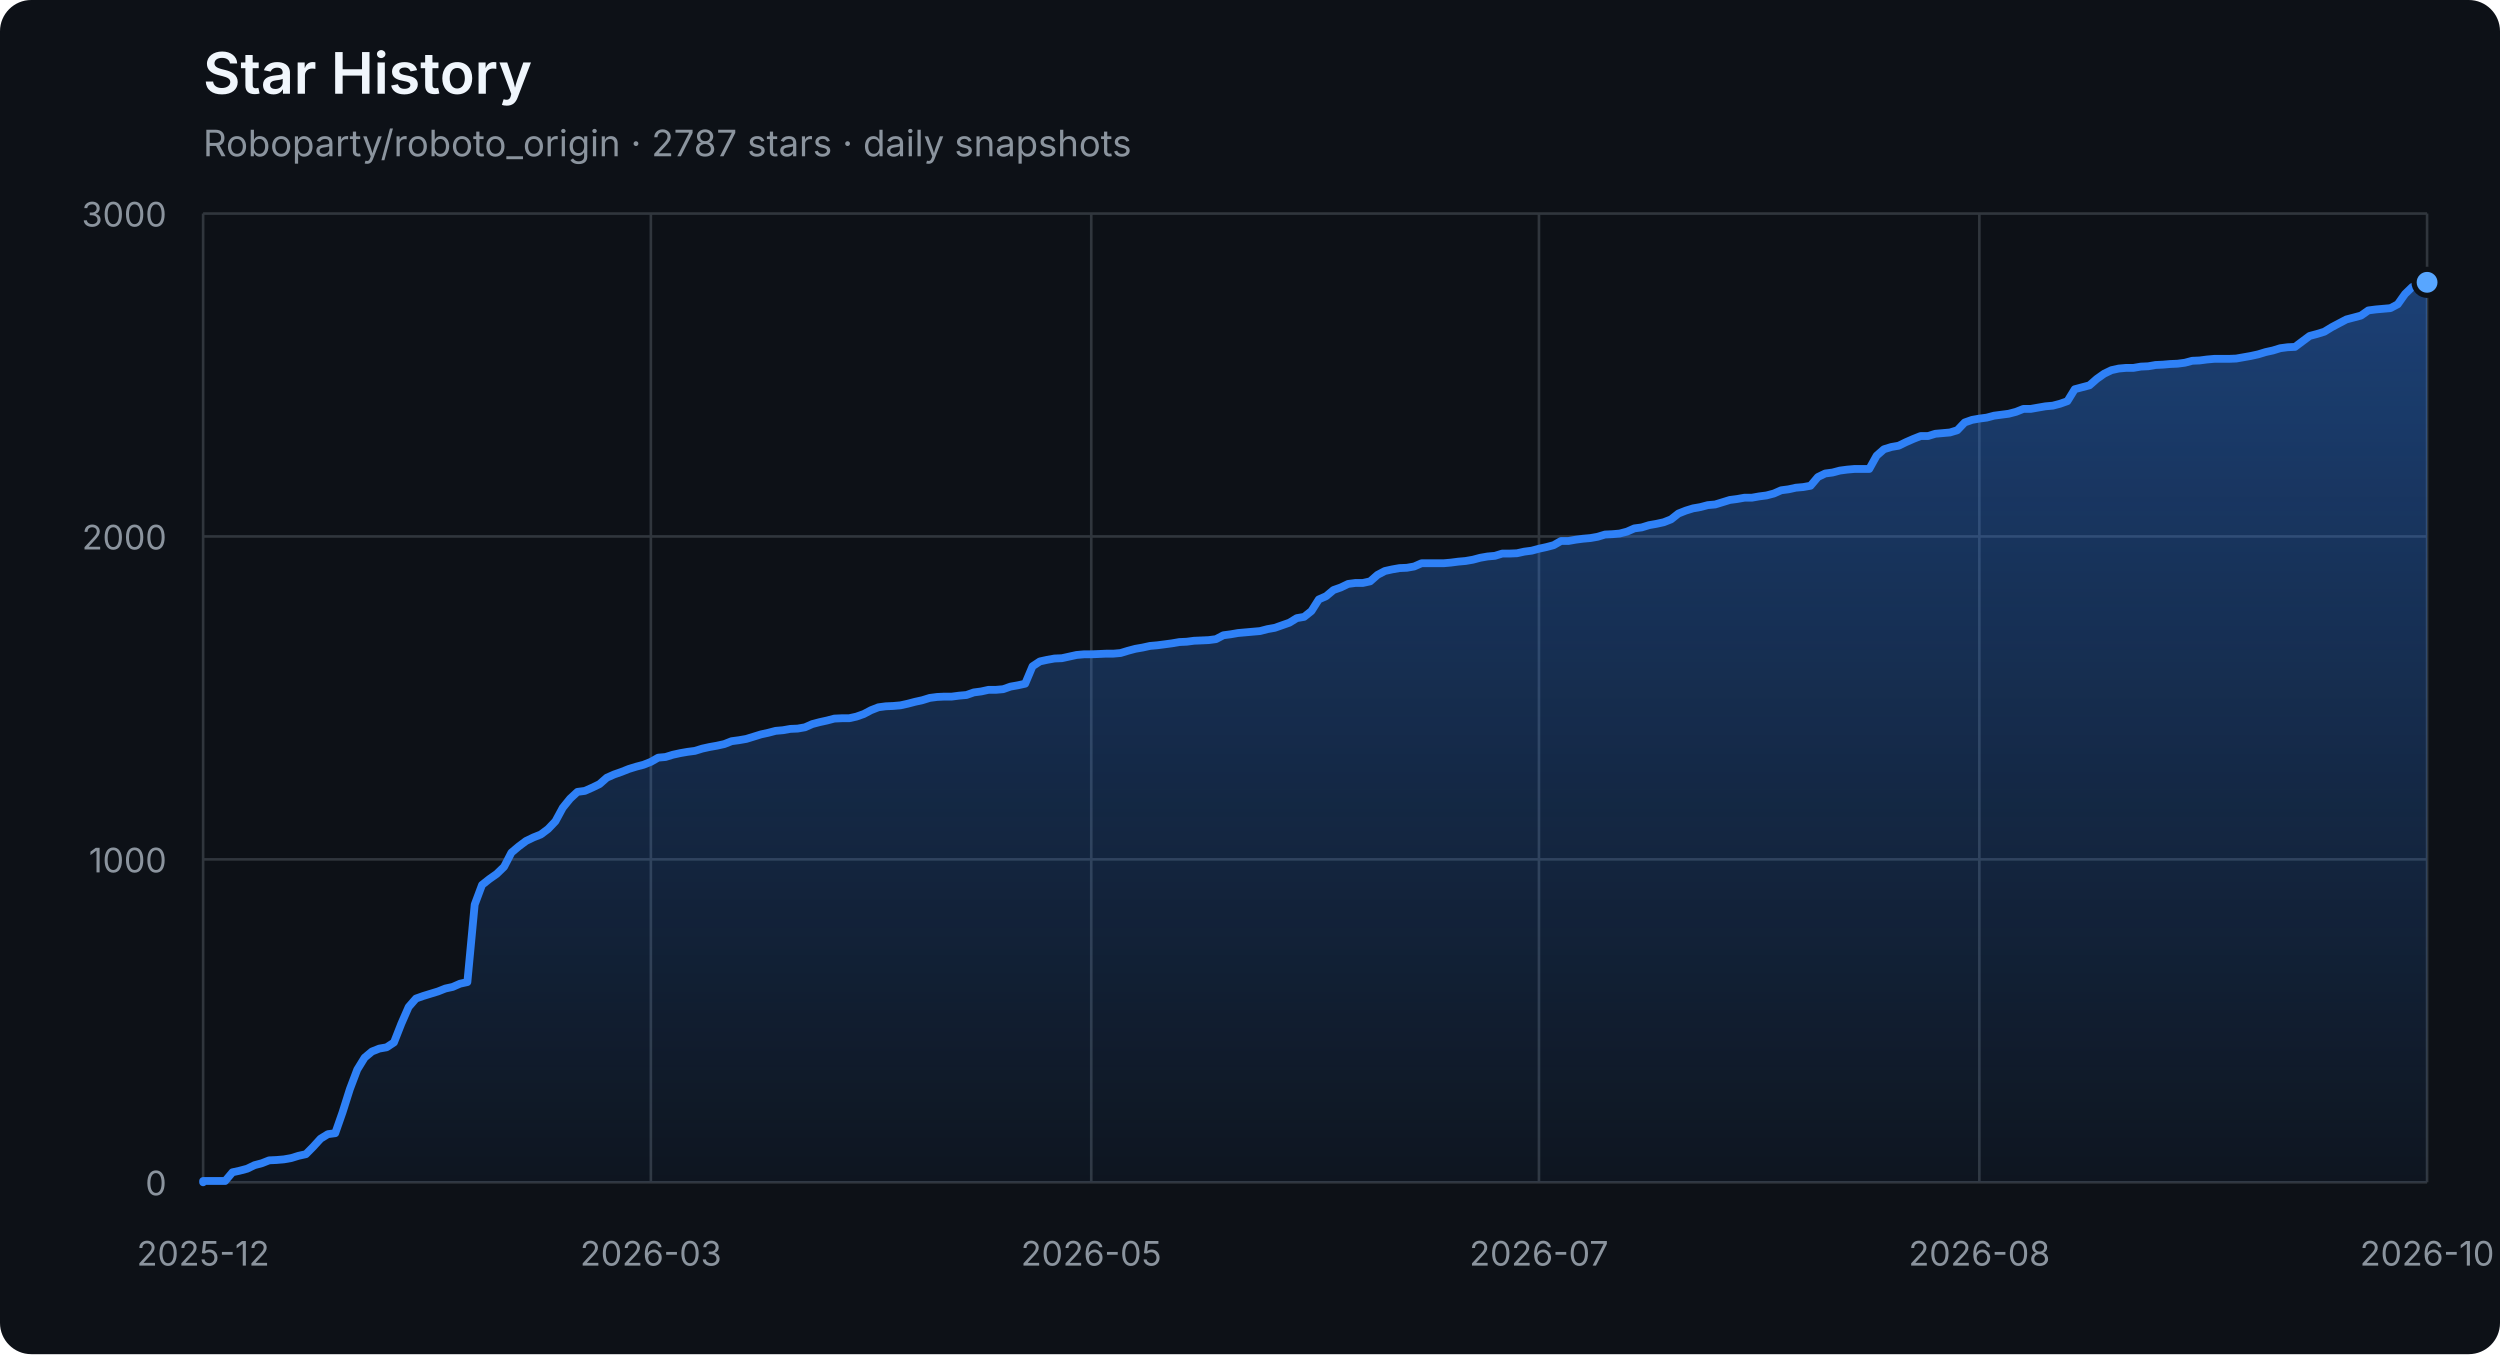
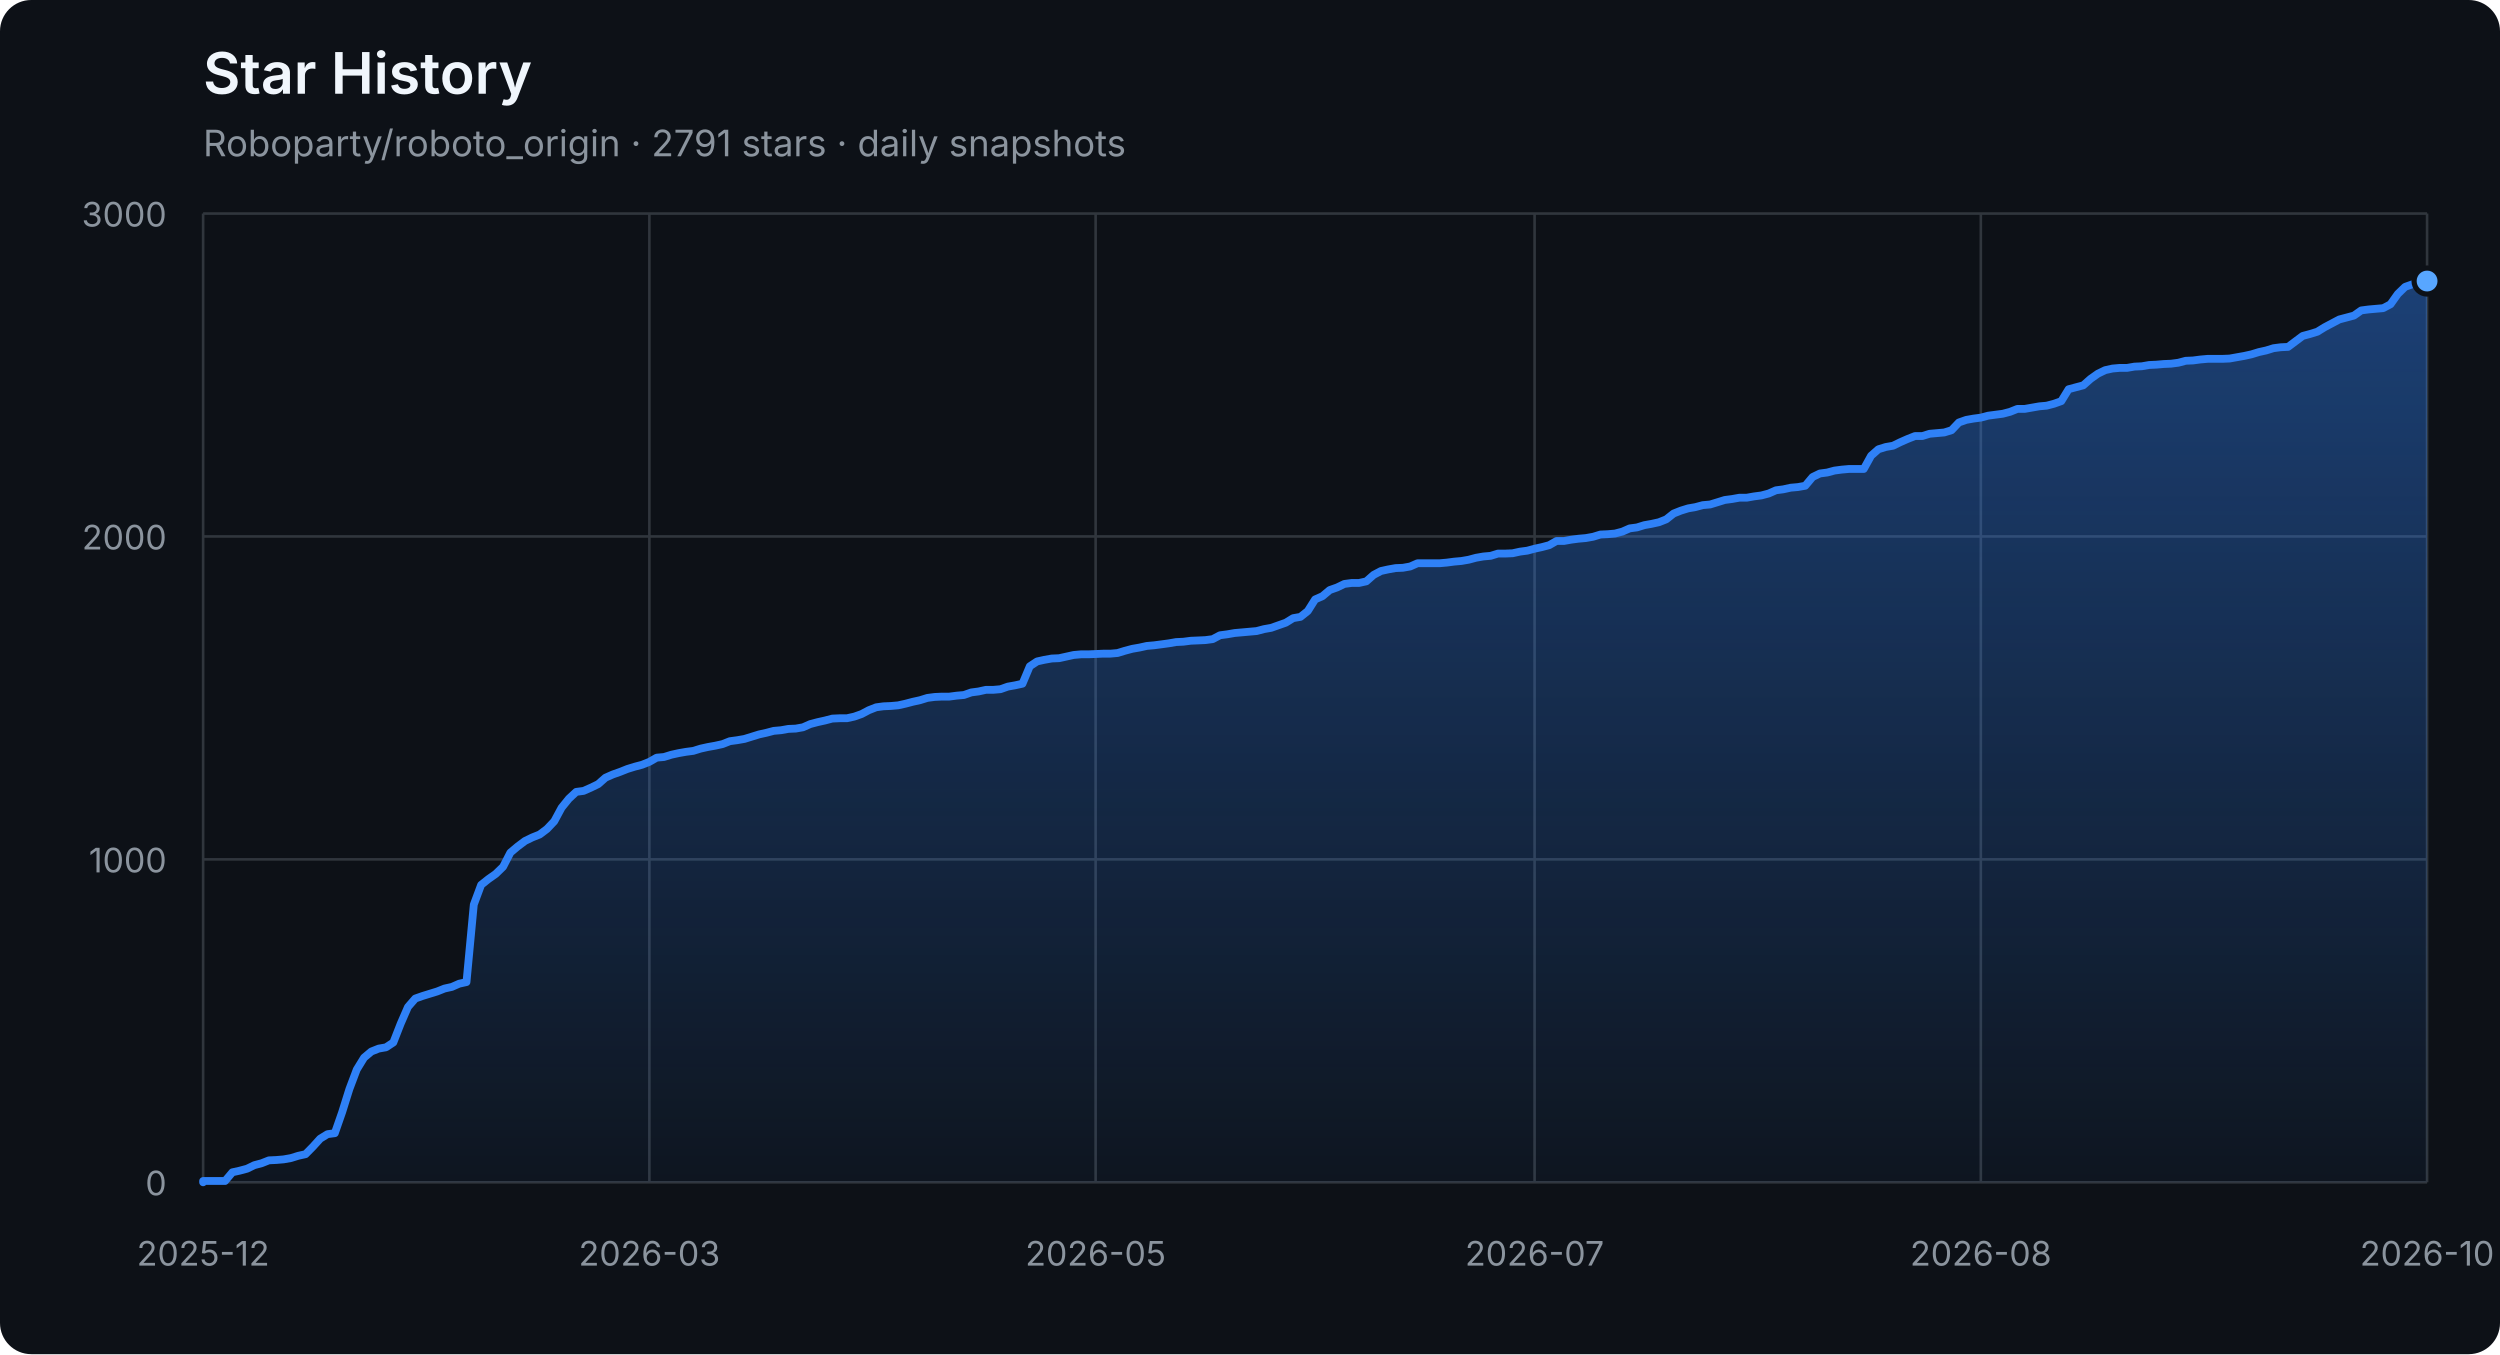
<svg xmlns="http://www.w3.org/2000/svg" width="960" height="520" viewBox="0 0 960 520" role="img" aria-labelledby="title description">
  <defs>
    <linearGradient id="area" x1="0" y1="0" x2="0" y2="1">
      <stop offset="0%" stop-color="#2f81f7" stop-opacity="0.42" />
      <stop offset="100%" stop-color="#2f81f7" stop-opacity="0.04" />
    </linearGradient>
  </defs>
  <style>
    .axis { fill: #8b949e; font: 13px -apple-system, BlinkMacSystemFont, "Segoe UI", sans-serif; }
    .grid { stroke: #30363d; stroke-width: 1; }
    .title { fill: #f0f6fc; font: 600 22px -apple-system, BlinkMacSystemFont, "Segoe UI", sans-serif; }
    .subtitle { fill: #8b949e; font: 14px -apple-system, BlinkMacSystemFont, "Segoe UI", sans-serif; }
  </style>
  <rect width="100%" height="100%" rx="12" fill="#0d1117" />
  <text x="78" y="36" class="title">Star History</text>
-   <text x="78" y="60" class="subtitle">Roboparty/roboto_origin · 2787 stars · daily snapshots</text>
+   <text x="78" y="60" class="subtitle">Roboparty/roboto_origin · 2791 stars · daily snapshots</text>
  <line x1="78" y1="454.00" x2="932" y2="454.00" class="grid" />
  <text x="64" y="459.00" class="axis" text-anchor="end">0</text>
  <line x1="78" y1="330.00" x2="932" y2="330.00" class="grid" />
  <text x="64" y="335.00" class="axis" text-anchor="end">1000</text>
  <line x1="78" y1="206.00" x2="932" y2="206.00" class="grid" />
  <text x="64" y="211.00" class="axis" text-anchor="end">2000</text>
  <line x1="78" y1="82.00" x2="932" y2="82.00" class="grid" />
  <text x="64" y="87.00" class="axis" text-anchor="end">3000</text>
  <line x1="78.00" y1="82" x2="78.00" y2="454" class="grid" />
  <text x="78.00" y="486" class="axis" text-anchor="middle">2025-12</text>
-   <line x1="249.93" y1="82" x2="249.93" y2="454" class="grid" />
-   <text x="249.93" y="486" class="axis" text-anchor="middle">2026-03</text>
-   <line x1="419.04" y1="82" x2="419.04" y2="454" class="grid" />
-   <text x="419.04" y="486" class="axis" text-anchor="middle">2026-05</text>
-   <line x1="590.96" y1="82" x2="590.96" y2="454" class="grid" />
-   <text x="590.96" y="486" class="axis" text-anchor="middle">2026-07</text>
-   <line x1="760.07" y1="82" x2="760.07" y2="454" class="grid" />
-   <text x="760.07" y="486" class="axis" text-anchor="middle">2026-08</text>
+   <line x1="249.36" y1="82" x2="249.36" y2="454" class="grid" />
+   <text x="249.36" y="486" class="axis" text-anchor="middle">2026-03</text>
+   <line x1="420.72" y1="82" x2="420.72" y2="454" class="grid" />
+   <text x="420.72" y="486" class="axis" text-anchor="middle">2026-05</text>
+   <line x1="589.28" y1="82" x2="589.28" y2="454" class="grid" />
+   <text x="589.28" y="486" class="axis" text-anchor="middle">2026-07</text>
+   <line x1="760.64" y1="82" x2="760.64" y2="454" class="grid" />
+   <text x="760.64" y="486" class="axis" text-anchor="middle">2026-08</text>
  <line x1="932.00" y1="82" x2="932.00" y2="454" class="grid" />
  <text x="932.00" y="486" class="axis" text-anchor="middle">2026-10</text>
-   <polygon points="78,454 78.00,454.00 78.00,453.50 80.82,453.50 83.64,453.50 86.46,453.50 89.27,450.16 92.09,449.54 94.91,448.79 97.73,447.43 100.55,446.68 103.37,445.57 106.18,445.44 109.00,445.20 111.82,444.70 114.64,443.83 117.46,443.21 120.28,440.36 123.10,437.26 125.91,435.52 128.73,435.15 131.55,427.09 134.37,418.16 137.19,410.72 140.01,406.14 142.83,403.78 145.64,402.66 148.46,402.17 151.28,400.31 154.10,393.12 156.92,386.67 159.74,383.44 162.55,382.45 165.37,381.58 168.19,380.72 171.01,379.60 173.83,378.98 176.65,377.74 179.47,377.12 182.28,347.36 185.10,339.80 187.92,337.56 190.74,335.58 193.56,332.85 196.38,327.40 199.19,325.04 202.01,322.93 204.83,321.57 207.65,320.45 210.47,318.34 213.29,315.37 216.11,310.16 218.92,306.69 221.74,304.08 224.56,303.71 227.38,302.47 230.20,301.11 233.02,298.63 235.83,297.39 238.65,296.40 241.47,295.28 244.29,294.41 247.11,293.67 249.93,292.55 252.75,290.94 255.56,290.69 258.38,289.82 261.20,289.20 264.02,288.71 266.84,288.34 269.66,287.47 272.48,286.85 275.29,286.35 278.11,285.73 280.93,284.62 283.75,284.24 286.57,283.75 289.39,282.88 292.20,282.01 295.02,281.39 297.84,280.65 300.66,280.40 303.48,279.90 306.30,279.78 309.12,279.28 311.93,278.04 314.75,277.30 317.57,276.68 320.39,275.94 323.21,275.81 326.03,275.81 328.84,275.19 331.66,274.20 334.48,272.71 337.30,271.60 340.12,271.22 342.94,271.10 345.76,270.85 348.57,270.23 351.39,269.49 354.21,268.87 357.03,268.00 359.85,267.63 362.67,267.50 365.49,267.50 368.30,267.13 371.12,266.88 373.94,265.89 376.76,265.52 379.58,264.90 382.40,264.90 385.21,264.65 388.03,263.66 390.85,263.16 393.67,262.54 396.49,255.85 399.31,253.99 402.13,253.37 404.94,252.87 407.76,252.75 410.58,252.13 413.40,251.51 416.22,251.26 419.04,251.26 421.85,251.14 424.67,251.01 427.49,251.01 430.31,250.76 433.13,249.90 435.95,249.15 438.77,248.66 441.58,248.04 444.40,247.79 447.22,247.42 450.04,247.04 452.86,246.55 455.68,246.42 458.50,246.05 461.31,245.93 464.13,245.80 466.95,245.43 469.77,243.94 472.59,243.57 475.41,243.08 478.22,242.83 481.04,242.58 483.86,242.33 486.68,241.59 489.50,241.09 492.32,240.10 495.14,239.11 497.95,237.37 500.77,236.88 503.59,234.64 506.41,230.18 509.23,228.94 512.05,226.58 514.86,225.59 517.68,224.23 520.50,223.86 523.32,223.86 526.14,223.24 528.96,220.76 531.78,219.27 534.59,218.65 537.41,218.15 540.23,218.03 543.05,217.53 545.87,216.29 548.69,216.29 551.50,216.29 554.32,216.29 557.14,216.04 559.96,215.67 562.78,215.42 565.60,214.93 568.42,214.18 571.23,213.69 574.05,213.44 576.87,212.57 579.69,212.57 582.51,212.45 585.33,211.83 588.15,211.46 590.96,210.71 593.78,210.09 596.60,209.35 599.42,207.74 602.24,207.74 605.06,207.24 607.87,206.87 610.69,206.62 613.51,206.12 616.33,205.26 619.15,205.13 621.97,204.88 624.79,204.14 627.60,202.90 630.42,202.53 633.24,201.66 636.06,201.16 638.88,200.54 641.70,199.43 644.51,197.20 647.33,196.08 650.15,195.21 652.97,194.72 655.79,193.97 658.61,193.72 661.43,192.86 664.24,191.99 667.06,191.62 669.88,191.12 672.70,191.12 675.52,190.62 678.34,190.25 681.16,189.51 683.97,188.27 686.79,187.90 689.61,187.28 692.43,187.03 695.25,186.53 698.07,183.18 700.88,181.82 703.70,181.45 706.52,180.70 709.34,180.33 712.16,180.08 714.98,180.08 717.80,180.08 720.61,175.00 723.43,172.52 726.25,171.65 729.07,171.16 731.89,169.79 734.71,168.55 737.52,167.44 740.34,167.44 743.16,166.57 745.98,166.32 748.80,166.07 751.62,165.20 754.44,162.23 757.25,161.24 760.07,160.74 762.89,160.37 765.71,159.62 768.53,159.25 771.35,158.88 774.17,158.14 776.98,157.02 779.80,157.02 782.62,156.52 785.44,156.03 788.26,155.78 791.08,155.04 793.89,154.04 796.71,149.46 799.53,148.71 802.35,147.97 805.17,145.49 807.99,143.50 810.81,142.14 813.62,141.52 816.44,141.27 819.26,141.27 822.08,140.78 824.90,140.65 827.72,140.16 830.53,140.03 833.35,139.78 836.17,139.66 838.99,139.29 841.81,138.54 844.63,138.42 847.45,138.05 850.26,137.80 853.08,137.80 855.90,137.80 858.72,137.68 861.54,137.18 864.36,136.68 867.17,136.06 869.99,135.20 872.81,134.58 875.63,133.71 878.45,133.34 881.27,133.21 884.09,131.10 886.90,129.00 889.72,128.25 892.54,127.38 895.36,125.65 898.18,124.16 901.00,122.67 903.82,121.93 906.63,121.18 909.45,119.20 912.27,118.83 915.09,118.58 917.91,118.33 920.73,116.84 923.54,112.88 926.36,110.15 929.18,109.16 932.00,108.41 932.00,454" fill="url(#area)" />
-   <polyline points="78.00,454.00 78.00,453.50 80.82,453.50 83.64,453.50 86.46,453.50 89.27,450.16 92.09,449.54 94.91,448.79 97.73,447.43 100.55,446.68 103.37,445.57 106.18,445.44 109.00,445.20 111.82,444.70 114.64,443.83 117.46,443.21 120.28,440.36 123.10,437.26 125.91,435.52 128.73,435.15 131.55,427.09 134.37,418.16 137.19,410.72 140.01,406.14 142.83,403.78 145.64,402.66 148.46,402.17 151.28,400.31 154.10,393.12 156.92,386.67 159.74,383.44 162.55,382.45 165.37,381.58 168.19,380.72 171.01,379.60 173.83,378.98 176.65,377.74 179.47,377.12 182.28,347.36 185.10,339.80 187.92,337.56 190.74,335.58 193.56,332.85 196.38,327.40 199.19,325.04 202.01,322.93 204.83,321.57 207.65,320.45 210.47,318.34 213.29,315.37 216.11,310.16 218.92,306.69 221.74,304.08 224.56,303.71 227.38,302.47 230.20,301.11 233.02,298.63 235.83,297.39 238.65,296.40 241.47,295.28 244.29,294.41 247.11,293.67 249.93,292.55 252.75,290.94 255.56,290.69 258.38,289.82 261.20,289.20 264.02,288.71 266.84,288.34 269.66,287.47 272.48,286.85 275.29,286.35 278.11,285.73 280.93,284.62 283.75,284.24 286.57,283.75 289.39,282.88 292.20,282.01 295.02,281.39 297.84,280.65 300.66,280.40 303.48,279.90 306.30,279.78 309.12,279.28 311.93,278.04 314.75,277.30 317.57,276.68 320.39,275.94 323.21,275.81 326.03,275.81 328.84,275.19 331.66,274.20 334.48,272.71 337.30,271.60 340.12,271.22 342.94,271.10 345.76,270.85 348.57,270.23 351.39,269.49 354.21,268.87 357.03,268.00 359.85,267.63 362.67,267.50 365.49,267.50 368.30,267.13 371.12,266.88 373.94,265.89 376.76,265.52 379.58,264.90 382.40,264.90 385.21,264.65 388.03,263.66 390.85,263.16 393.67,262.54 396.49,255.85 399.31,253.99 402.13,253.37 404.94,252.87 407.76,252.75 410.58,252.13 413.40,251.51 416.22,251.26 419.04,251.26 421.85,251.14 424.67,251.01 427.49,251.01 430.31,250.76 433.13,249.90 435.95,249.15 438.77,248.66 441.58,248.04 444.40,247.79 447.22,247.42 450.04,247.04 452.86,246.55 455.68,246.42 458.50,246.05 461.31,245.93 464.13,245.80 466.95,245.43 469.77,243.94 472.59,243.57 475.41,243.08 478.22,242.83 481.04,242.58 483.86,242.33 486.68,241.59 489.50,241.09 492.32,240.10 495.14,239.11 497.95,237.37 500.77,236.88 503.59,234.64 506.41,230.18 509.23,228.94 512.05,226.58 514.86,225.59 517.68,224.23 520.50,223.86 523.32,223.86 526.14,223.24 528.96,220.76 531.78,219.27 534.59,218.65 537.41,218.15 540.23,218.03 543.05,217.53 545.87,216.29 548.69,216.29 551.50,216.29 554.32,216.29 557.14,216.04 559.96,215.67 562.78,215.42 565.60,214.93 568.42,214.18 571.23,213.69 574.05,213.44 576.87,212.57 579.69,212.57 582.51,212.45 585.33,211.83 588.15,211.46 590.96,210.71 593.78,210.09 596.60,209.35 599.42,207.74 602.24,207.74 605.06,207.24 607.87,206.87 610.69,206.62 613.51,206.12 616.33,205.26 619.15,205.13 621.97,204.88 624.79,204.14 627.60,202.90 630.42,202.53 633.24,201.66 636.06,201.16 638.88,200.54 641.70,199.43 644.51,197.20 647.33,196.08 650.15,195.21 652.97,194.72 655.79,193.97 658.61,193.72 661.43,192.86 664.24,191.99 667.06,191.62 669.88,191.12 672.70,191.12 675.52,190.62 678.34,190.25 681.16,189.51 683.97,188.27 686.79,187.90 689.61,187.28 692.43,187.03 695.25,186.53 698.07,183.18 700.88,181.82 703.70,181.45 706.52,180.70 709.34,180.33 712.16,180.08 714.98,180.08 717.80,180.08 720.61,175.00 723.43,172.52 726.25,171.65 729.07,171.16 731.89,169.79 734.71,168.55 737.52,167.44 740.34,167.44 743.16,166.57 745.98,166.32 748.80,166.07 751.62,165.20 754.44,162.23 757.25,161.24 760.07,160.74 762.89,160.37 765.71,159.62 768.53,159.25 771.35,158.88 774.17,158.14 776.98,157.02 779.80,157.02 782.62,156.52 785.44,156.03 788.26,155.78 791.08,155.04 793.89,154.04 796.71,149.46 799.53,148.71 802.35,147.97 805.17,145.49 807.99,143.50 810.81,142.14 813.62,141.52 816.44,141.27 819.26,141.27 822.08,140.78 824.90,140.65 827.72,140.16 830.53,140.03 833.35,139.78 836.17,139.66 838.99,139.29 841.81,138.54 844.63,138.42 847.45,138.05 850.26,137.80 853.08,137.80 855.90,137.80 858.72,137.68 861.54,137.18 864.36,136.68 867.17,136.06 869.99,135.20 872.81,134.58 875.63,133.71 878.45,133.34 881.27,133.21 884.09,131.10 886.90,129.00 889.72,128.25 892.54,127.38 895.36,125.65 898.18,124.16 901.00,122.67 903.82,121.93 906.63,121.18 909.45,119.20 912.27,118.83 915.09,118.58 917.91,118.33 920.73,116.84 923.54,112.88 926.36,110.15 929.18,109.16 932.00,108.41" fill="none" stroke="#2f81f7" stroke-width="3" stroke-linejoin="round" stroke-linecap="round" />
-   <circle cx="932.00" cy="108.41" r="5" fill="#58a6ff" stroke="#0d1117" stroke-width="2" />
+   <polygon points="78,454 78.00,454.00 78.00,453.50 80.81,453.50 83.62,453.50 86.43,453.50 89.24,450.16 92.05,449.54 94.86,448.79 97.66,447.43 100.47,446.68 103.28,445.57 106.09,445.44 108.90,445.20 111.71,444.70 114.52,443.83 117.33,443.21 120.14,440.36 122.95,437.26 125.76,435.52 128.57,435.15 131.38,427.09 134.18,418.16 136.99,410.72 139.80,406.14 142.61,403.78 145.42,402.66 148.23,402.17 151.04,400.31 153.85,393.12 156.66,386.67 159.47,383.44 162.28,382.45 165.09,381.58 167.89,380.72 170.70,379.60 173.51,378.98 176.32,377.74 179.13,377.12 181.94,347.36 184.75,339.80 187.56,337.56 190.37,335.58 193.18,332.85 195.99,327.40 198.80,325.04 201.61,322.93 204.41,321.57 207.22,320.45 210.03,318.34 212.84,315.37 215.65,310.16 218.46,306.69 221.27,304.08 224.08,303.71 226.89,302.47 229.70,301.11 232.51,298.63 235.32,297.39 238.12,296.40 240.93,295.28 243.74,294.41 246.55,293.67 249.36,292.55 252.17,290.94 254.98,290.69 257.79,289.82 260.60,289.20 263.41,288.71 266.22,288.34 269.03,287.47 271.84,286.85 274.64,286.35 277.45,285.73 280.26,284.62 283.07,284.24 285.88,283.75 288.69,282.88 291.50,282.01 294.31,281.39 297.12,280.65 299.93,280.40 302.74,279.90 305.55,279.78 308.36,279.28 311.16,278.04 313.97,277.30 316.78,276.68 319.59,275.94 322.40,275.81 325.21,275.81 328.02,275.19 330.83,274.20 333.64,272.71 336.45,271.60 339.26,271.22 342.07,271.10 344.88,270.85 347.68,270.23 350.49,269.49 353.30,268.87 356.11,268.00 358.92,267.63 361.73,267.50 364.54,267.50 367.35,267.13 370.16,266.88 372.97,265.89 375.78,265.52 378.59,264.90 381.39,264.90 384.20,264.65 387.01,263.66 389.82,263.16 392.63,262.54 395.44,255.85 398.25,253.99 401.06,253.37 403.87,252.87 406.68,252.75 409.49,252.13 412.30,251.51 415.11,251.26 417.91,251.26 420.72,251.14 423.53,251.01 426.34,251.01 429.15,250.76 431.96,249.90 434.77,249.15 437.58,248.66 440.39,248.04 443.20,247.79 446.01,247.42 448.82,247.04 451.62,246.55 454.43,246.42 457.24,246.05 460.05,245.93 462.86,245.80 465.67,245.43 468.48,243.94 471.29,243.57 474.10,243.08 476.91,242.83 479.72,242.58 482.53,242.33 485.34,241.59 488.14,241.09 490.95,240.10 493.76,239.11 496.57,237.37 499.38,236.88 502.19,234.64 505.00,230.18 507.81,228.94 510.62,226.58 513.43,225.59 516.24,224.23 519.05,223.86 521.86,223.86 524.66,223.24 527.47,220.76 530.28,219.27 533.09,218.65 535.90,218.15 538.71,218.03 541.52,217.53 544.33,216.29 547.14,216.29 549.95,216.29 552.76,216.29 555.57,216.04 558.38,215.67 561.18,215.42 563.99,214.93 566.80,214.18 569.61,213.69 572.42,213.44 575.23,212.57 578.04,212.57 580.85,212.45 583.66,211.83 586.47,211.46 589.28,210.71 592.09,210.09 594.89,209.35 597.70,207.74 600.51,207.74 603.32,207.24 606.13,206.87 608.94,206.62 611.75,206.12 614.56,205.26 617.37,205.13 620.18,204.88 622.99,204.14 625.80,202.90 628.61,202.53 631.41,201.66 634.22,201.16 637.03,200.54 639.84,199.43 642.65,197.20 645.46,196.08 648.27,195.21 651.08,194.72 653.89,193.97 656.70,193.72 659.51,192.86 662.32,191.99 665.12,191.62 667.93,191.12 670.74,191.12 673.55,190.62 676.36,190.25 679.17,189.51 681.98,188.27 684.79,187.90 687.60,187.28 690.41,187.03 693.22,186.53 696.03,183.18 698.84,181.82 701.64,181.45 704.45,180.70 707.26,180.33 710.07,180.08 712.88,180.08 715.69,180.08 718.50,175.00 721.31,172.52 724.12,171.65 726.93,171.16 729.74,169.79 732.55,168.55 735.36,167.44 738.16,167.44 740.97,166.57 743.78,166.32 746.59,166.07 749.40,165.20 752.21,162.23 755.02,161.24 757.83,160.74 760.64,160.37 763.45,159.62 766.26,159.25 769.07,158.88 771.88,158.14 774.68,157.02 777.49,157.02 780.30,156.52 783.11,156.03 785.92,155.78 788.73,155.04 791.54,154.04 794.35,149.46 797.16,148.71 799.97,147.97 802.78,145.49 805.59,143.50 808.39,142.14 811.20,141.52 814.01,141.27 816.82,141.27 819.63,140.78 822.44,140.65 825.25,140.16 828.06,140.03 830.87,139.78 833.68,139.66 836.49,139.29 839.30,138.54 842.11,138.42 844.91,138.05 847.72,137.80 850.53,137.80 853.34,137.80 856.15,137.68 858.96,137.18 861.77,136.68 864.58,136.06 867.39,135.20 870.20,134.58 873.01,133.71 875.82,133.34 878.62,133.21 881.43,131.10 884.24,129.00 887.05,128.25 889.86,127.38 892.67,125.65 895.48,124.16 898.29,122.67 901.10,121.93 903.91,121.18 906.72,119.20 909.53,118.83 912.34,118.58 915.14,118.33 917.95,116.84 920.76,112.88 923.57,110.15 926.38,109.16 929.19,108.41 932.00,107.92 932.00,454" fill="url(#area)" />
+   <polyline points="78.00,454.00 78.00,453.50 80.81,453.50 83.62,453.50 86.43,453.50 89.24,450.16 92.05,449.54 94.86,448.79 97.66,447.43 100.47,446.68 103.28,445.57 106.09,445.44 108.90,445.20 111.71,444.70 114.52,443.83 117.33,443.21 120.14,440.36 122.95,437.26 125.76,435.52 128.57,435.15 131.38,427.09 134.18,418.16 136.99,410.72 139.80,406.14 142.61,403.78 145.42,402.66 148.23,402.17 151.04,400.31 153.85,393.12 156.66,386.67 159.47,383.44 162.28,382.45 165.09,381.58 167.89,380.72 170.70,379.60 173.51,378.98 176.32,377.74 179.13,377.12 181.94,347.36 184.75,339.80 187.56,337.56 190.37,335.58 193.18,332.85 195.99,327.40 198.80,325.04 201.61,322.93 204.41,321.57 207.22,320.45 210.03,318.34 212.84,315.37 215.65,310.16 218.46,306.69 221.27,304.08 224.08,303.71 226.89,302.47 229.70,301.11 232.51,298.63 235.32,297.39 238.12,296.40 240.93,295.28 243.74,294.41 246.55,293.67 249.36,292.55 252.17,290.94 254.98,290.69 257.79,289.82 260.60,289.20 263.41,288.71 266.22,288.34 269.03,287.47 271.84,286.85 274.64,286.35 277.45,285.73 280.26,284.62 283.07,284.24 285.88,283.75 288.69,282.88 291.50,282.01 294.31,281.39 297.12,280.65 299.93,280.40 302.74,279.90 305.55,279.78 308.36,279.28 311.16,278.04 313.97,277.30 316.78,276.68 319.59,275.94 322.40,275.81 325.21,275.81 328.02,275.19 330.83,274.20 333.64,272.71 336.45,271.60 339.26,271.22 342.07,271.10 344.88,270.85 347.68,270.23 350.49,269.49 353.30,268.87 356.11,268.00 358.92,267.63 361.73,267.50 364.54,267.50 367.35,267.13 370.16,266.88 372.97,265.89 375.78,265.52 378.59,264.90 381.39,264.90 384.20,264.65 387.01,263.66 389.82,263.16 392.63,262.54 395.44,255.85 398.25,253.99 401.06,253.37 403.87,252.87 406.68,252.75 409.49,252.13 412.30,251.51 415.11,251.26 417.91,251.26 420.72,251.14 423.53,251.01 426.34,251.01 429.15,250.76 431.96,249.90 434.77,249.15 437.58,248.66 440.39,248.04 443.20,247.79 446.01,247.42 448.82,247.04 451.62,246.55 454.43,246.42 457.24,246.05 460.05,245.93 462.86,245.80 465.67,245.43 468.48,243.94 471.29,243.57 474.10,243.08 476.91,242.83 479.72,242.58 482.53,242.33 485.34,241.59 488.14,241.09 490.95,240.10 493.76,239.11 496.57,237.37 499.38,236.88 502.19,234.64 505.00,230.18 507.81,228.94 510.62,226.58 513.43,225.59 516.24,224.23 519.05,223.86 521.86,223.86 524.66,223.24 527.47,220.76 530.28,219.27 533.09,218.65 535.90,218.15 538.71,218.03 541.52,217.53 544.33,216.29 547.14,216.29 549.95,216.29 552.76,216.29 555.57,216.04 558.38,215.67 561.18,215.42 563.99,214.93 566.80,214.18 569.61,213.69 572.42,213.44 575.23,212.57 578.04,212.57 580.85,212.45 583.66,211.83 586.47,211.46 589.28,210.71 592.09,210.09 594.89,209.35 597.70,207.74 600.51,207.74 603.32,207.24 606.13,206.87 608.94,206.62 611.75,206.12 614.56,205.26 617.37,205.13 620.18,204.88 622.99,204.14 625.80,202.90 628.61,202.53 631.41,201.66 634.22,201.16 637.03,200.54 639.84,199.43 642.65,197.20 645.46,196.08 648.27,195.21 651.08,194.72 653.89,193.97 656.70,193.72 659.51,192.86 662.32,191.99 665.12,191.62 667.93,191.12 670.74,191.12 673.55,190.62 676.36,190.25 679.17,189.51 681.98,188.27 684.79,187.90 687.60,187.28 690.41,187.03 693.22,186.53 696.03,183.18 698.84,181.82 701.64,181.45 704.45,180.70 707.26,180.33 710.07,180.08 712.88,180.08 715.69,180.08 718.50,175.00 721.31,172.52 724.12,171.65 726.93,171.16 729.74,169.79 732.55,168.55 735.36,167.44 738.16,167.44 740.97,166.57 743.78,166.32 746.59,166.07 749.40,165.20 752.21,162.23 755.02,161.24 757.83,160.74 760.64,160.37 763.45,159.62 766.26,159.25 769.07,158.88 771.88,158.14 774.68,157.02 777.49,157.02 780.30,156.52 783.11,156.03 785.92,155.78 788.73,155.04 791.54,154.04 794.35,149.46 797.16,148.71 799.97,147.97 802.78,145.49 805.59,143.50 808.39,142.14 811.20,141.52 814.01,141.27 816.82,141.27 819.63,140.78 822.44,140.65 825.25,140.16 828.06,140.03 830.87,139.78 833.68,139.66 836.49,139.29 839.30,138.54 842.11,138.42 844.91,138.05 847.72,137.80 850.53,137.80 853.34,137.80 856.15,137.68 858.96,137.18 861.77,136.68 864.58,136.06 867.39,135.20 870.20,134.58 873.01,133.71 875.82,133.34 878.62,133.21 881.43,131.10 884.24,129.00 887.05,128.25 889.86,127.38 892.67,125.65 895.48,124.16 898.29,122.67 901.10,121.93 903.91,121.18 906.72,119.20 909.53,118.83 912.34,118.58 915.14,118.33 917.95,116.84 920.76,112.88 923.57,110.15 926.38,109.16 929.19,108.41 932.00,107.92" fill="none" stroke="#2f81f7" stroke-width="3" stroke-linejoin="round" stroke-linecap="round" />
+   <circle cx="932.00" cy="107.92" r="5" fill="#58a6ff" stroke="#0d1117" stroke-width="2" />
</svg>
